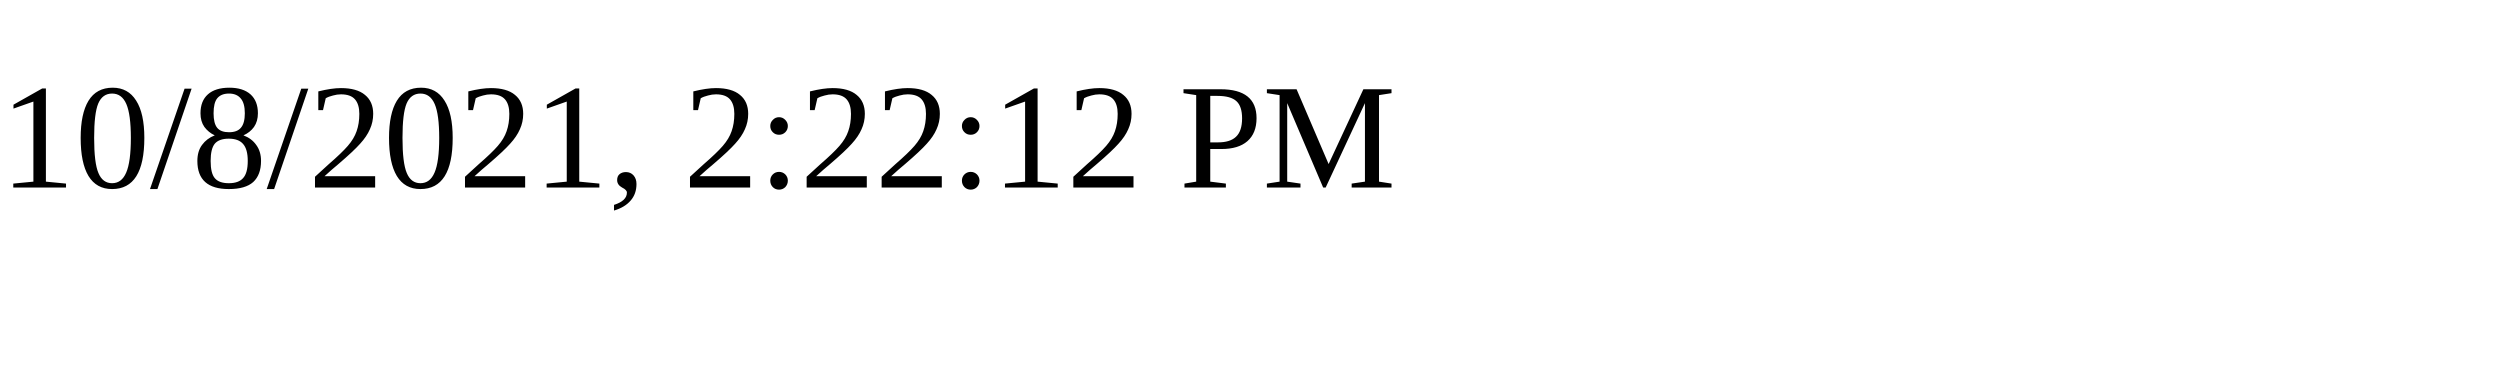
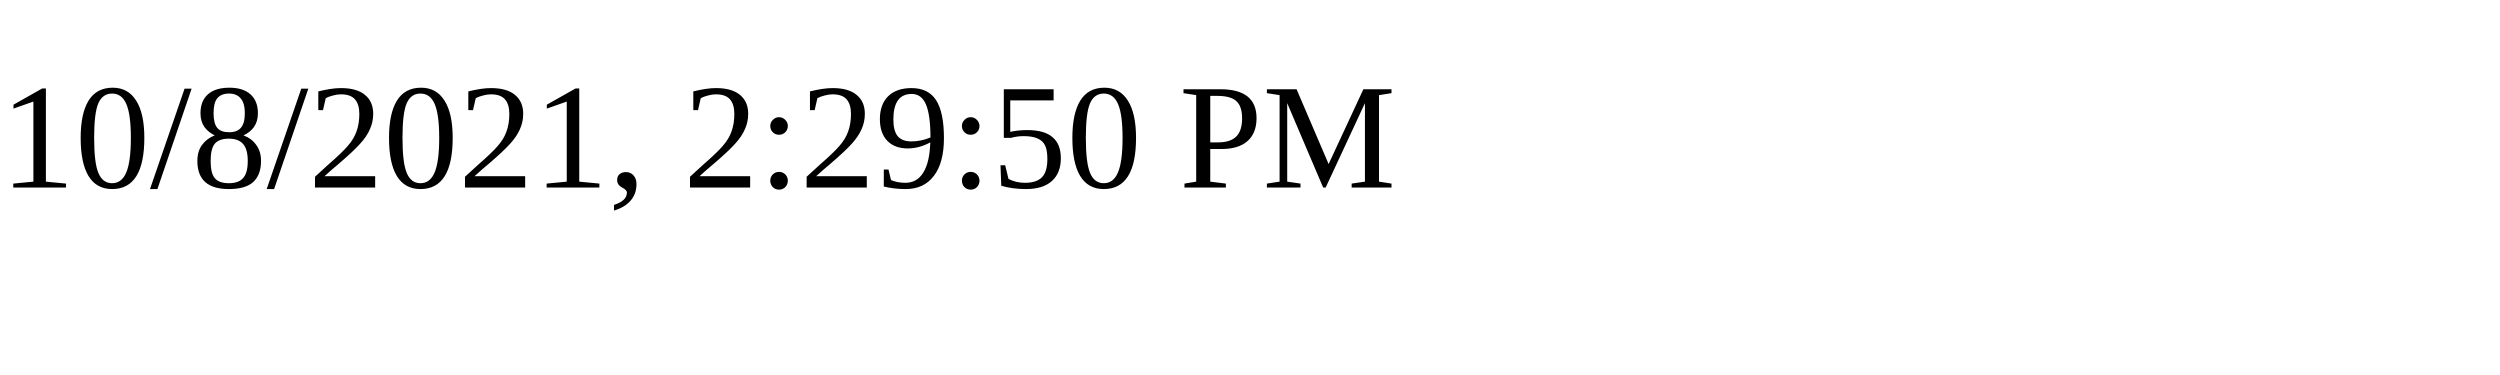
<svg xmlns="http://www.w3.org/2000/svg" height="30" width="200">
-   <text x="0" y="15">10/8/2021, 2:22:12 PM</text>
+   <text x="0" y="15">10/8/2021, 2:29:50 PM</text>
</svg>
